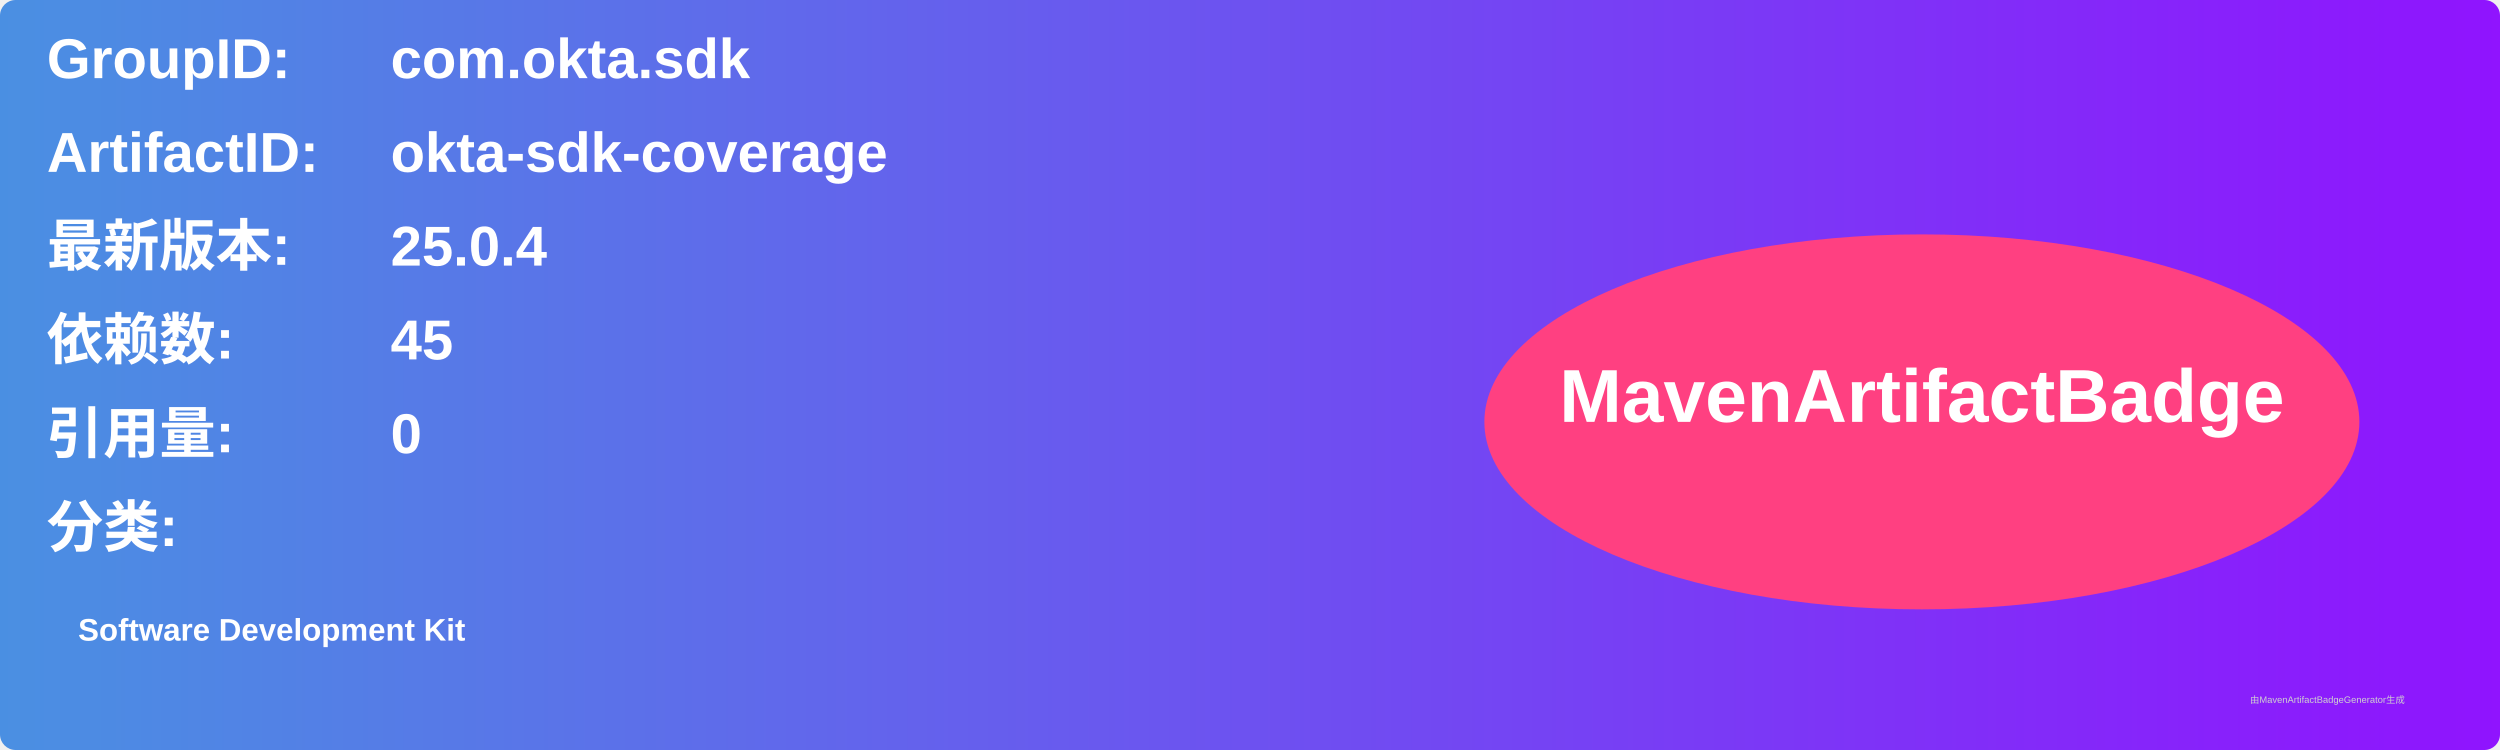
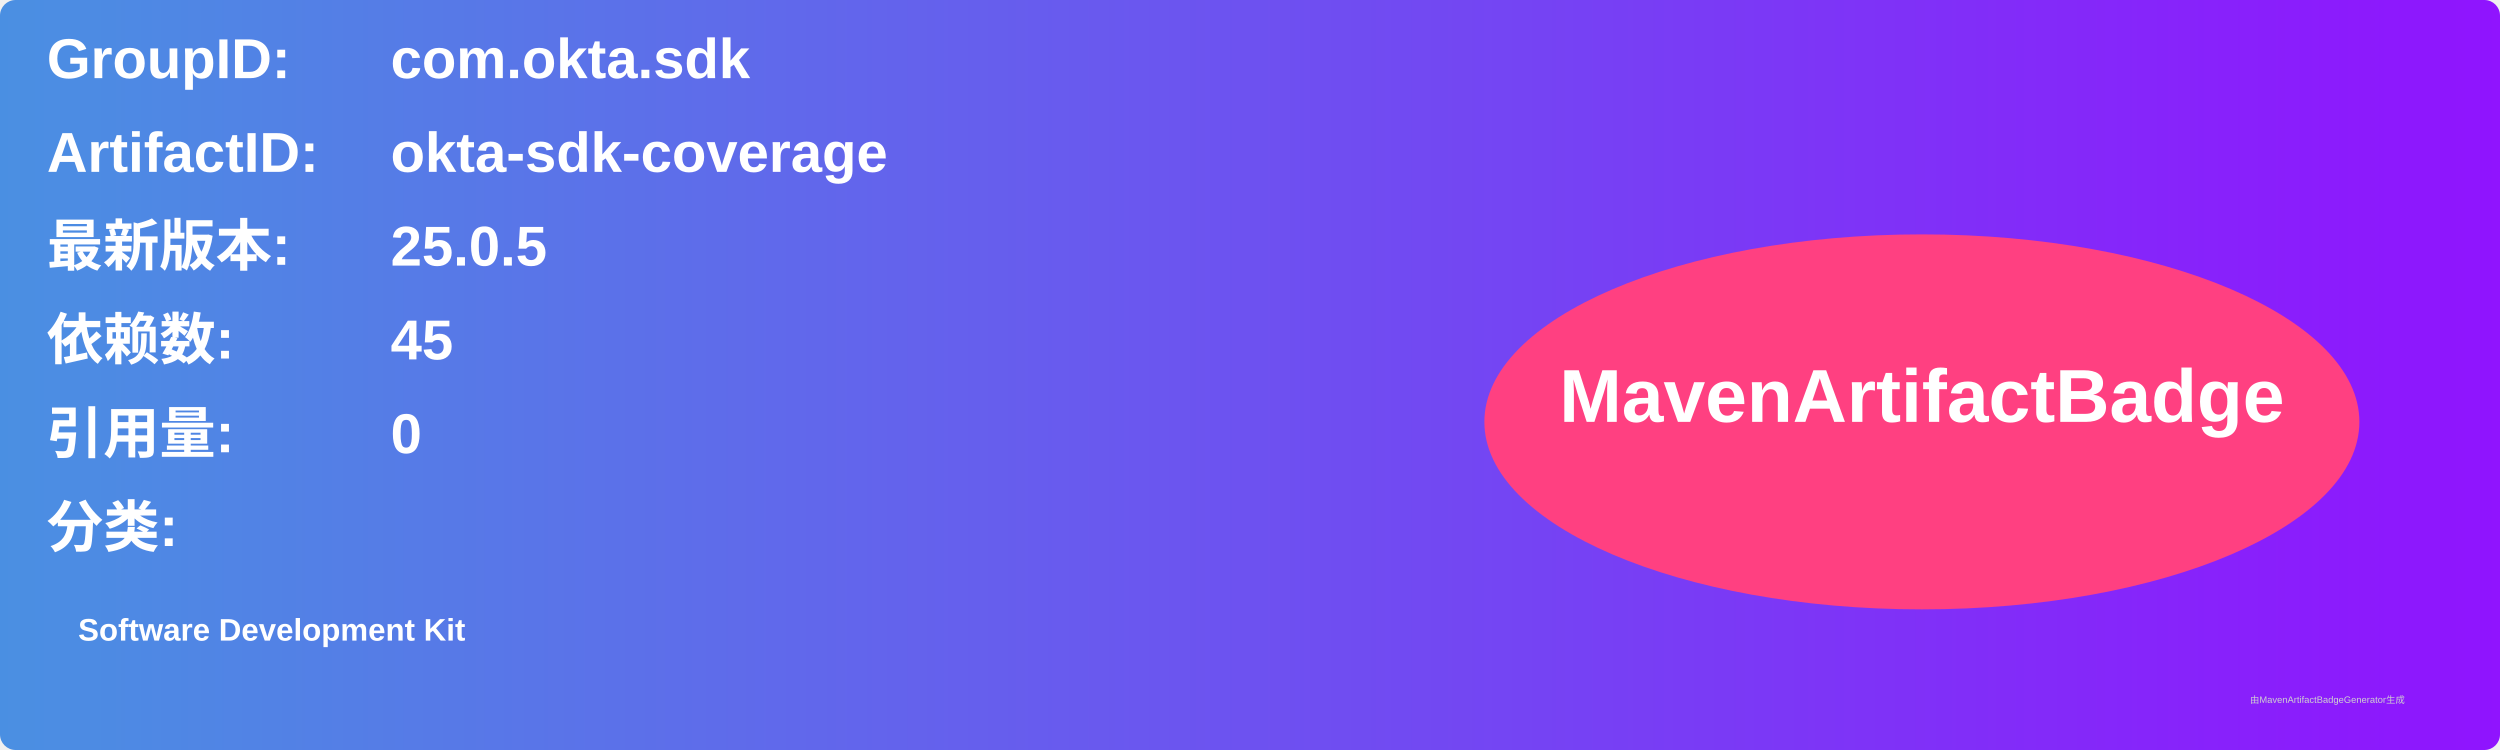
<svg xmlns="http://www.w3.org/2000/svg" width="800" height="240" viewBox="0 0 800 240">
  <linearGradient id="grad" x1="0%" y1="0%" x2="100%" y2="0%">
    <stop offset="0%" stop-color="#4a90e2" />
    <stop offset="100%" stop-color="#9013fe" />
  </linearGradient>
  <rect width="100%" height="100%" rx="5" ry="5" fill="url(#grad)" />
  <g transform="translate(15, 15)">
    <text x="0" y="10" font-family="Arial" font-size="18" fill="white" font-weight="bold" width="260">GroupID:</text>
    <text x="110" y="10" font-family="Arial" font-size="18" fill="white" font-weight="bold" width="460">com.okta.sdk</text>
    <text x="0" y="40" font-family="Arial" font-size="18" fill="white" font-weight="bold" width="260">ArtifactID:</text>
    <text x="110" y="40" font-family="Arial" font-size="18" fill="white" font-weight="bold" width="460">okta-sdk-coverage</text>
    <text x="0" y="70" font-family="Arial" font-size="18" fill="white" font-weight="bold">最新版本:</text>
    <text x="110" y="70" font-family="Arial" font-size="18" fill="white" font-weight="bold">
-       <tspan font-weight="bold">25.0.4</tspan>
+       <tspan font-weight="bold">25.0.5</tspan>
    </text>
    <text x="0" y="100" font-family="Arial" font-size="18" fill="white" font-weight="bold">依赖数: </text>
    <text x="110" y="100" font-family="Arial" font-size="18" fill="white">
      <tspan font-weight="bold">45</tspan>
    </text>
    <text x="0" y="130" font-family="Arial" font-size="18" fill="white" font-weight="bold">引用量: </text>
    <text x="110" y="130" font-family="Arial" font-size="18" fill="white">
      <tspan font-weight="bold">0</tspan>
    </text>
    <text x="0" y="160" font-family="Arial" font-size="18" fill="white" font-weight="bold">分类:</text>
    <text x="10" y="190" font-family="Arial" font-size="10" fill="white">
      <tspan font-weight="bold">Software Development Kit</tspan>
    </text>
    <ellipse cx="600" cy="120" rx="140" ry="60" fill="#ff4081" />
    <text x="600" y="120" text-anchor="middle" font-family="Arial" font-size="24" fill="white" font-weight="bold">MavenArtifactBadge</text>
  </g>
  <text x="720" y="225" font-family="Arial" font-size="3" fill="#d0d0d0">由MavenArtifactBadgeGenerator生成</text>
</svg>
